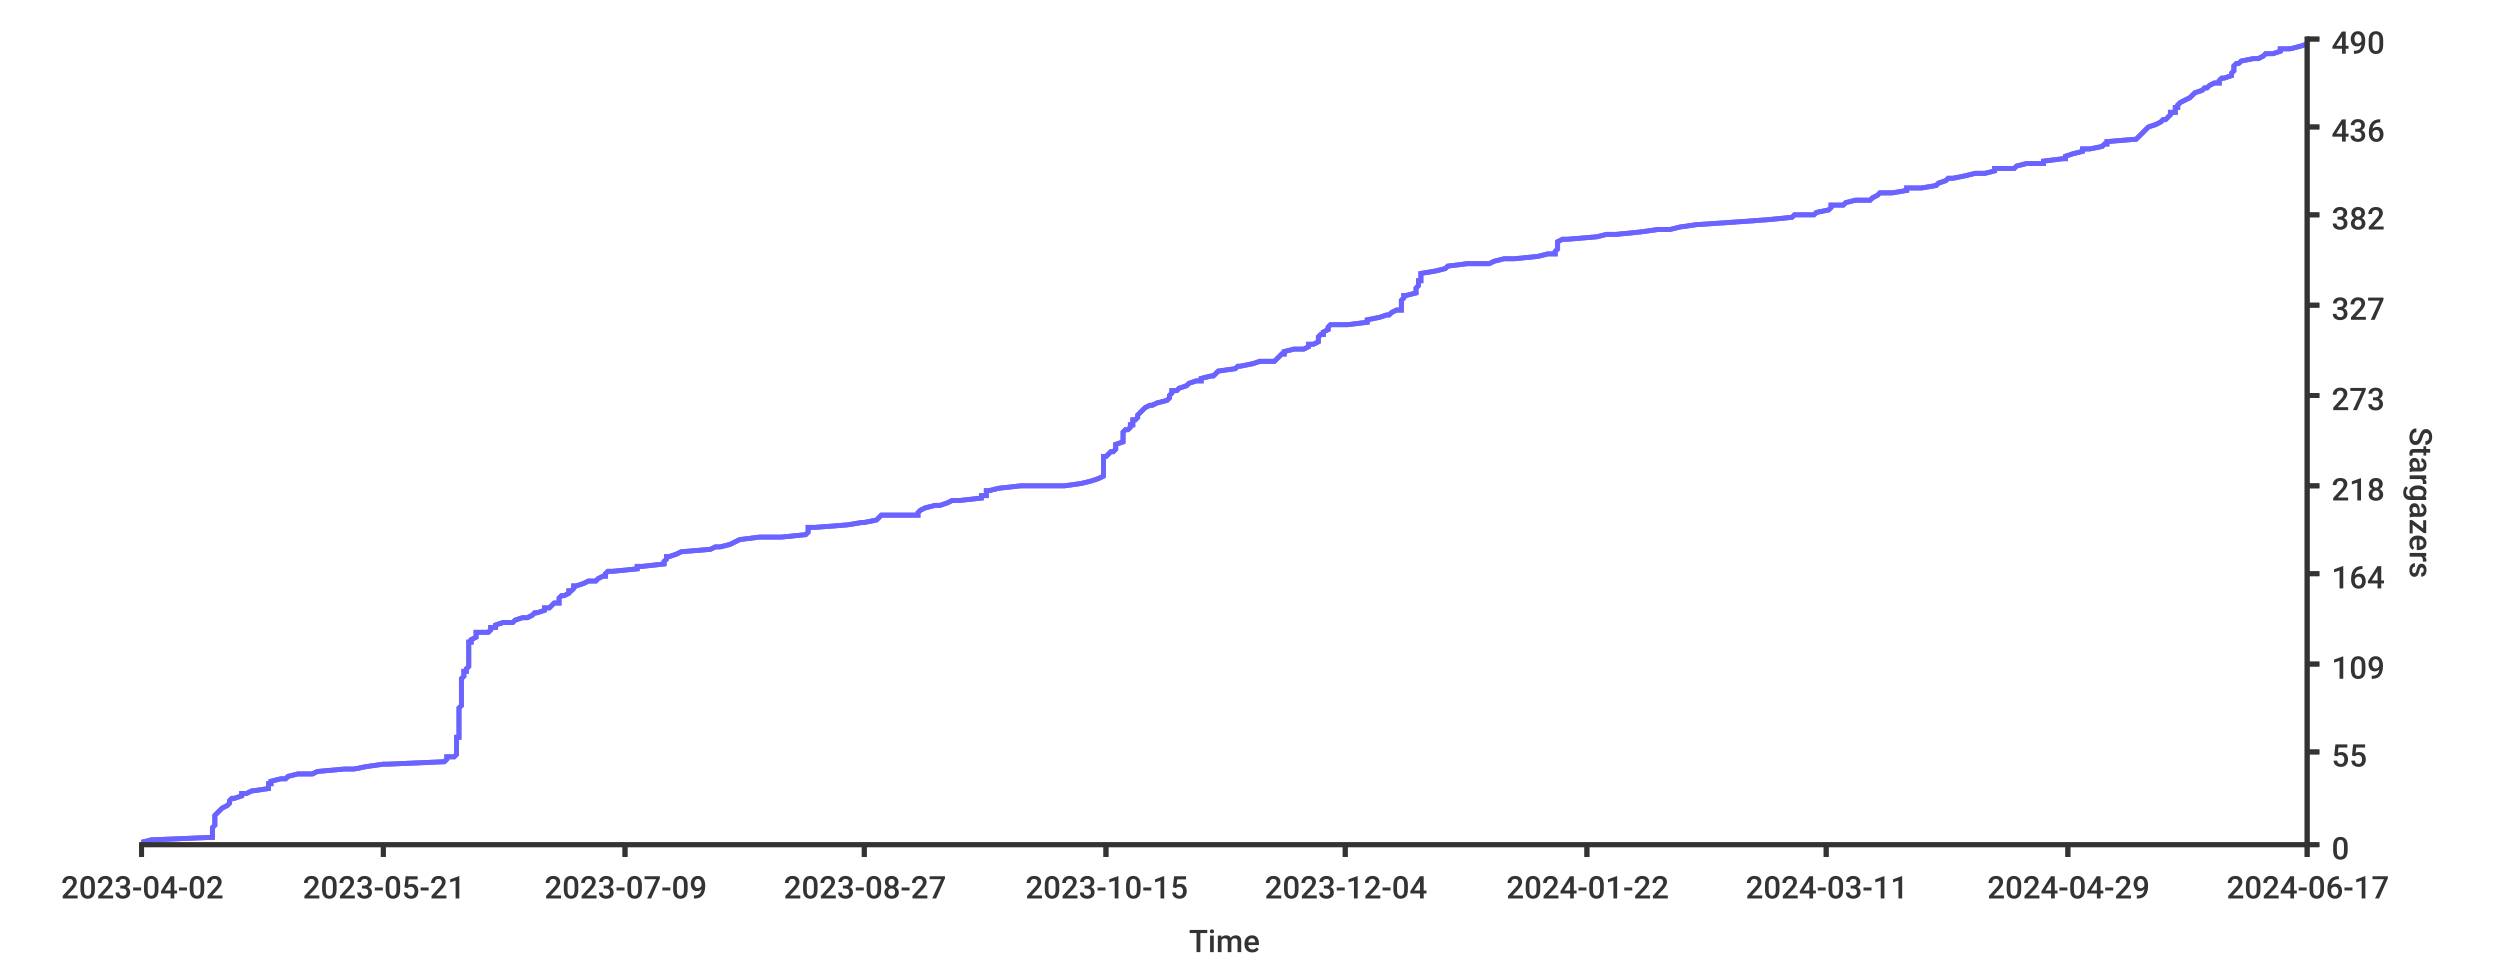
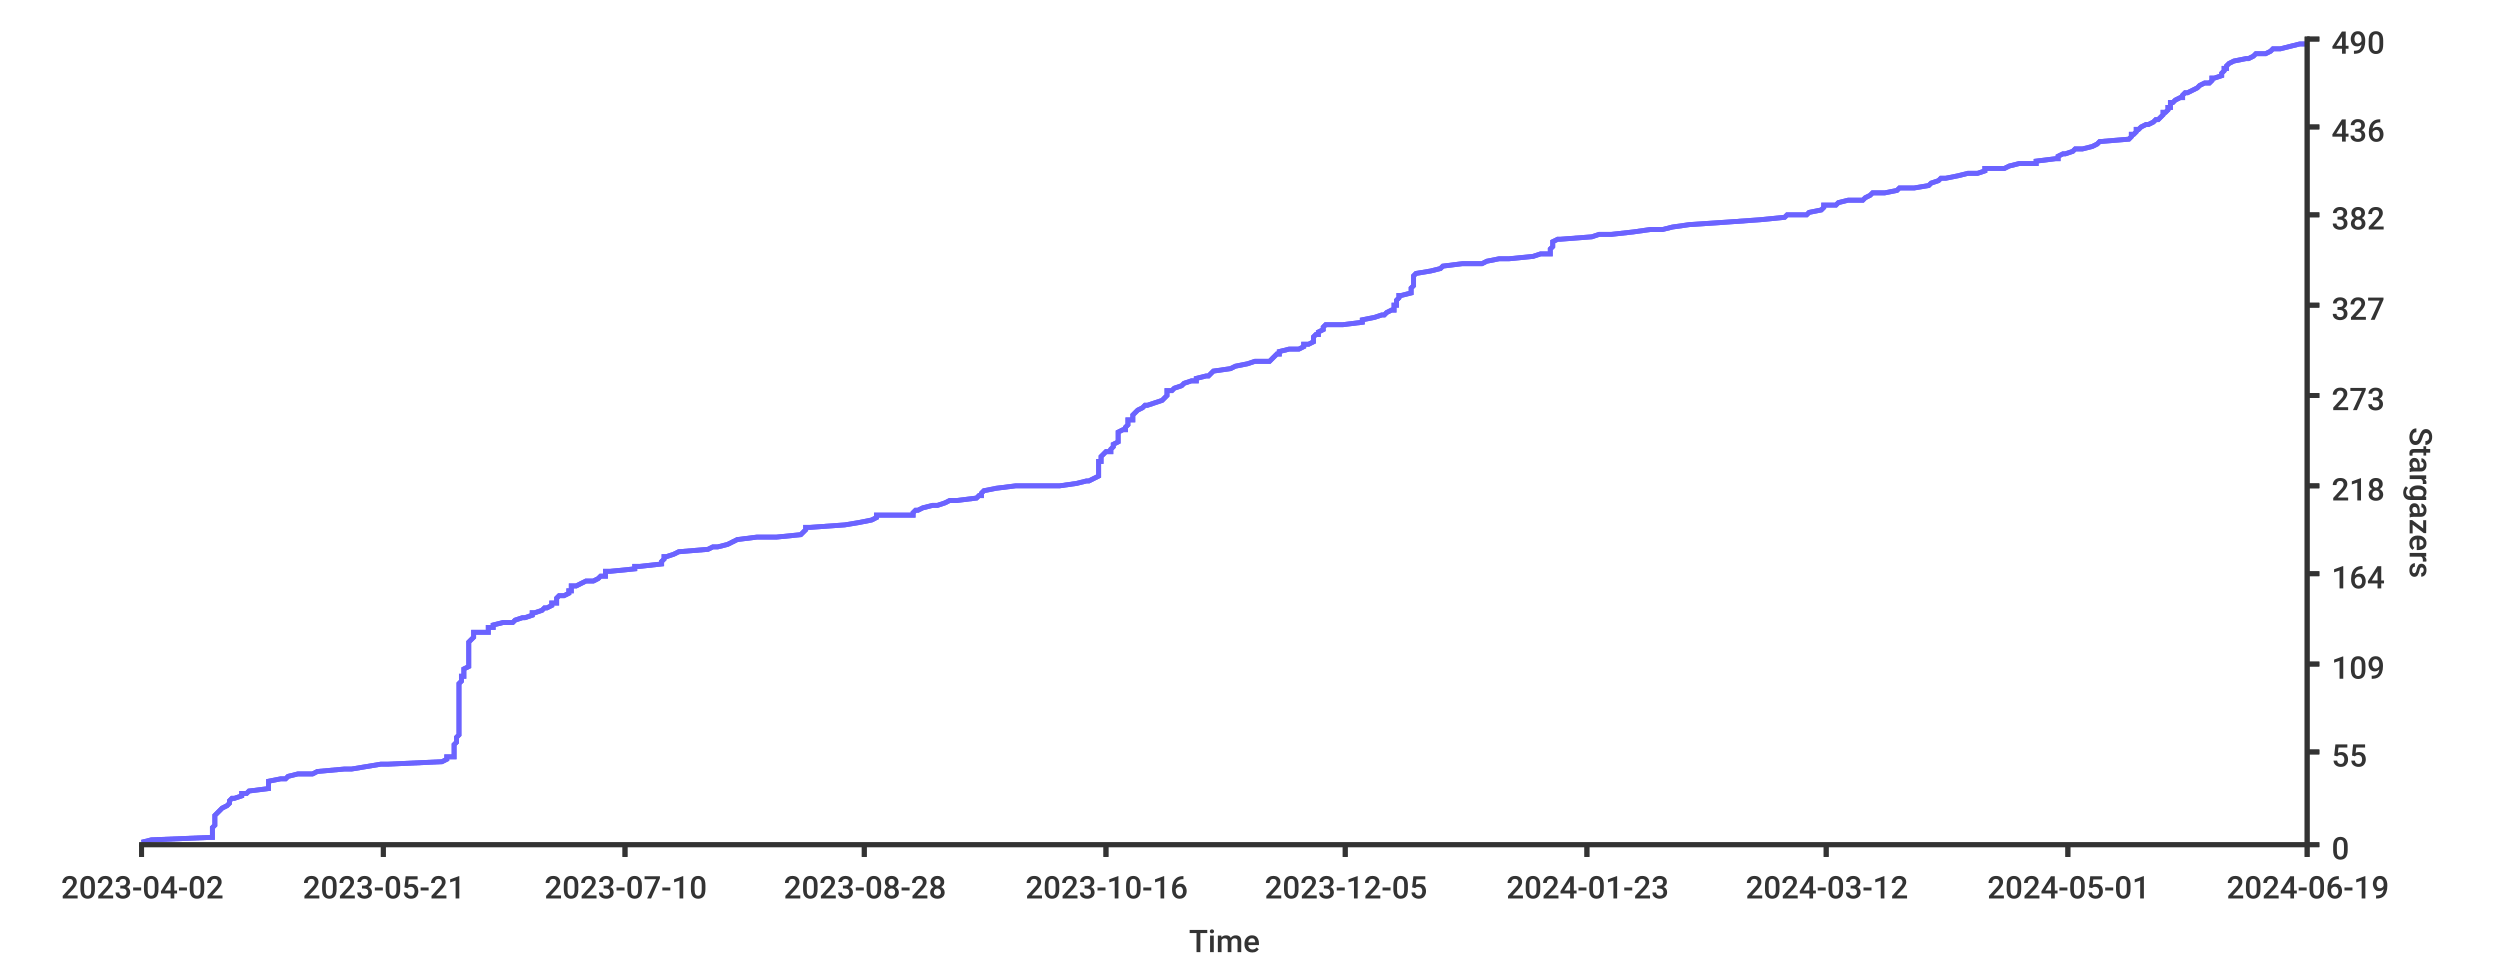
<svg xmlns="http://www.w3.org/2000/svg" width="1024px" height="400px">
  <style type="text/css">
path { fill: none; stroke: rgb(51,51,51); }
path.series { stroke: #6b63ff; }
rect.background { fill: rgb(255,255,255); stroke: none; }

text {
	stroke-width: 0;
	stroke: none;
	fill: rgba(51,51,51,1.0);
	font-size: 12.8px;
	font-family: 'Roboto Medium', sans-serif;
}
</style>
+   <rect x="0" y="0" width="1024px" height="400px" class="background" rx="8" />
  <rect rx="8" x="0" y="0" width="1024px" height="400px" class="background" />
-   <rect x="0" y="0" width="1024px" height="400px" class="background" rx="8" />
-   <path class="series" d="M 58 345 L 62 344 L 86 343 L 87 343 L 87 342 L 87 341 L 87 341 L 87 340 L 87 339 L 87 339 L 88 338 L 88 337 L 88 337 L 88 336 L 88 335 L 88 335 L 88 334 L 89 333 L 89 333 L 90 332 L 91 331 L 91 331 L 93 330 L 94 329 L 94 329 L 94 328 L 95 327 L 96 327 L 99 326 L 99 325 L 101 325 L 103 324 L 110 323 L 110 323 L 110 322 L 110 321 L 111 321 L 111 320 L 115 319 L 117 319 L 118 318 L 122 317 L 128 317 L 130 316 L 141 315 L 145 315 L 150 314 L 157 313 L 159 313 L 182 312 L 183 311 L 183 310 L 186 310 L 187 309 L 187 308 L 187 308 L 187 307 L 187 306 L 187 306 L 187 305 L 187 304 L 187 304 L 187 303 L 187 302 L 188 302 L 188 301 L 188 300 L 188 300 L 188 299 L 188 298 L 188 298 L 188 297 L 188 296 L 188 296 L 188 295 L 188 294 L 188 294 L 188 293 L 188 292 L 188 292 L 188 291 L 188 290 L 188 290 L 189 289 L 189 288 L 189 288 L 189 287 L 189 286 L 189 286 L 189 285 L 189 284 L 189 284 L 189 283 L 189 282 L 189 282 L 189 281 L 189 280 L 189 280 L 189 279 L 189 278 L 190 277 L 190 277 L 190 276 L 190 275 L 191 275 L 191 274 L 192 273 L 192 273 L 192 272 L 192 271 L 192 271 L 192 270 L 192 269 L 192 269 L 192 268 L 192 267 L 192 267 L 192 266 L 192 265 L 192 265 L 192 264 L 192 263 L 193 263 L 193 262 L 195 261 L 195 261 L 195 260 L 195 259 L 200 259 L 201 258 L 201 257 L 203 257 L 203 256 L 206 255 L 210 255 L 211 254 L 214 253 L 216 253 L 218 252 L 219 251 L 220 251 L 223 250 L 223 249 L 225 249 L 226 248 L 227 247 L 229 247 L 229 246 L 229 245 L 230 244 L 231 244 L 233 243 L 233 242 L 234 242 L 235 241 L 235 240 L 236 240 L 239 239 L 241 238 L 244 238 L 245 237 L 247 236 L 248 236 L 248 235 L 249 234 L 251 234 L 261 233 L 261 232 L 263 232 L 272 231 L 272 230 L 272 230 L 273 229 L 273 228 L 274 228 L 277 227 L 279 226 L 279 226 L 291 225 L 293 224 L 295 224 L 299 223 L 301 222 L 301 222 L 303 221 L 311 220 L 320 220 L 330 219 L 331 218 L 331 218 L 331 217 L 331 216 L 334 216 L 347 215 L 353 214 L 354 214 L 359 213 L 360 212 L 361 211 L 376 211 L 376 210 L 377 209 L 377 209 L 379 208 L 383 207 L 385 207 L 388 206 L 390 205 L 393 205 L 402 204 L 402 203 L 404 203 L 404 202 L 404 201 L 405 201 L 409 200 L 418 199 L 436 199 L 443 198 L 447 197 L 447 197 L 450 196 L 452 195 L 452 195 L 452 194 L 452 193 L 452 193 L 452 192 L 452 191 L 452 191 L 452 190 L 452 189 L 452 189 L 452 188 L 452 187 L 453 187 L 454 186 L 455 185 L 456 185 L 457 184 L 457 183 L 457 183 L 457 182 L 460 181 L 460 181 L 460 180 L 460 179 L 460 178 L 460 178 L 460 177 L 461 176 L 462 176 L 463 175 L 463 174 L 464 174 L 464 173 L 464 172 L 465 172 L 466 171 L 466 170 L 466 170 L 467 169 L 468 168 L 468 168 L 469 167 L 471 166 L 472 166 L 474 165 L 478 164 L 478 164 L 479 163 L 479 162 L 479 162 L 480 161 L 480 160 L 482 160 L 483 159 L 486 158 L 486 158 L 487 157 L 490 156 L 492 156 L 492 155 L 496 154 L 497 154 L 498 153 L 499 152 L 499 152 L 506 151 L 507 150 L 508 150 L 513 149 L 516 148 L 522 148 L 523 147 L 524 146 L 525 145 L 526 145 L 526 144 L 530 143 L 534 143 L 536 142 L 536 141 L 538 141 L 540 140 L 540 139 L 540 139 L 540 138 L 541 137 L 542 137 L 542 136 L 544 135 L 544 135 L 544 134 L 545 133 L 552 133 L 560 132 L 560 131 L 560 131 L 565 130 L 568 129 L 569 129 L 570 128 L 572 127 L 574 127 L 574 126 L 574 125 L 574 125 L 574 124 L 574 123 L 574 123 L 575 122 L 575 121 L 576 121 L 580 120 L 580 119 L 580 119 L 580 118 L 581 117 L 581 117 L 581 116 L 581 115 L 582 115 L 582 114 L 582 113 L 582 112 L 582 112 L 588 111 L 592 110 L 592 110 L 593 109 L 601 108 L 610 108 L 612 107 L 616 106 L 620 106 L 630 105 L 634 104 L 637 104 L 637 103 L 638 102 L 638 102 L 638 101 L 638 100 L 638 100 L 638 99 L 640 98 L 642 98 L 654 97 L 658 96 L 662 96 L 672 95 L 679 94 L 684 94 L 688 93 L 695 92 L 695 92 L 710 91 L 724 90 L 724 90 L 734 89 L 735 88 L 743 88 L 744 87 L 749 86 L 749 86 L 750 85 L 750 84 L 755 84 L 756 83 L 760 82 L 766 82 L 767 81 L 769 80 L 770 79 L 775 79 L 781 78 L 781 77 L 787 77 L 793 76 L 794 75 L 794 75 L 797 74 L 798 73 L 800 73 L 805 72 L 809 71 L 813 71 L 817 70 L 817 69 L 825 69 L 826 68 L 830 67 L 837 67 L 837 66 L 845 65 L 846 65 L 846 64 L 849 63 L 849 63 L 853 62 L 853 61 L 856 61 L 861 60 L 862 59 L 863 59 L 863 58 L 875 57 L 875 57 L 876 56 L 877 55 L 877 55 L 878 54 L 879 53 L 879 53 L 880 52 L 883 51 L 883 51 L 885 50 L 886 49 L 887 49 L 888 48 L 889 47 L 889 46 L 891 46 L 891 45 L 891 44 L 892 44 L 892 43 L 893 42 L 893 42 L 895 41 L 897 40 L 897 40 L 898 39 L 899 38 L 899 38 L 902 37 L 903 36 L 904 36 L 905 35 L 907 34 L 909 34 L 909 33 L 910 32 L 911 32 L 914 31 L 914 30 L 914 30 L 915 29 L 915 28 L 915 28 L 915 27 L 916 26 L 917 26 L 918 25 L 923 24 L 925 24 L 927 23 L 928 22 L 931 22 L 934 21 L 934 20 L 938 20 L 942 19 L 945 18" stroke-width="2" />
-   <path d="M 58 345 L 62 344 L 86 343 L 87 343 L 87 342 L 87 341 L 87 341 L 87 340 L 87 339 L 87 339 L 88 338 L 88 337 L 88 337 L 88 336 L 88 335 L 88 335 L 88 334 L 89 333 L 89 333 L 90 332 L 91 331 L 91 331 L 93 330 L 94 329 L 94 329 L 94 328 L 95 327 L 96 327 L 99 326 L 99 325 L 101 325 L 103 324 L 110 323 L 110 323 L 110 322 L 110 321 L 111 321 L 111 320 L 115 319 L 117 319 L 118 318 L 122 317 L 128 317 L 130 316 L 141 315 L 145 315 L 150 314 L 157 313 L 159 313 L 182 312 L 183 311 L 183 310 L 186 310 L 187 309 L 187 308 L 187 308 L 187 307 L 187 306 L 187 306 L 187 305 L 187 304 L 187 304 L 187 303 L 187 302 L 188 302 L 188 301 L 188 300 L 188 300 L 188 299 L 188 298 L 188 298 L 188 297 L 188 296 L 188 296 L 188 295 L 188 294 L 188 294 L 188 293 L 188 292 L 188 292 L 188 291 L 188 290 L 188 290 L 189 289 L 189 288 L 189 288 L 189 287 L 189 286 L 189 286 L 189 285 L 189 284 L 189 284 L 189 283 L 189 282 L 189 282 L 189 281 L 189 280 L 189 280 L 189 279 L 189 278 L 190 277 L 190 277 L 190 276 L 190 275 L 191 275 L 191 274 L 192 273 L 192 273 L 192 272 L 192 271 L 192 271 L 192 270 L 192 269 L 192 269 L 192 268 L 192 267 L 192 267 L 192 266 L 192 265 L 192 265 L 192 264 L 192 263 L 193 263 L 193 262 L 195 261 L 195 261 L 195 260 L 195 259 L 200 259 L 201 258 L 201 257 L 203 257 L 203 256 L 206 255 L 210 255 L 211 254 L 214 253 L 216 253 L 218 252 L 219 251 L 220 251 L 223 250 L 223 249 L 225 249 L 226 248 L 227 247 L 229 247 L 229 246 L 229 245 L 230 244 L 231 244 L 233 243 L 233 242 L 234 242 L 235 241 L 235 240 L 236 240 L 239 239 L 241 238 L 244 238 L 245 237 L 247 236 L 248 236 L 248 235 L 249 234 L 251 234 L 261 233 L 261 232 L 263 232 L 272 231 L 272 230 L 272 230 L 273 229 L 273 228 L 274 228 L 277 227 L 279 226 L 279 226 L 291 225 L 293 224 L 295 224 L 299 223 L 301 222 L 301 222 L 303 221 L 311 220 L 320 220 L 330 219 L 331 218 L 331 218 L 331 217 L 331 216 L 334 216 L 347 215 L 353 214 L 354 214 L 359 213 L 360 212 L 361 211 L 376 211 L 376 210 L 377 209 L 377 209 L 379 208 L 383 207 L 385 207 L 388 206 L 390 205 L 393 205 L 402 204 L 402 203 L 404 203 L 404 202 L 404 201 L 405 201 L 409 200 L 418 199 L 436 199 L 443 198 L 447 197 L 447 197 L 450 196 L 452 195 L 452 195 L 452 194 L 452 193 L 452 193 L 452 192 L 452 191 L 452 191 L 452 190 L 452 189 L 452 189 L 452 188 L 452 187 L 453 187 L 454 186 L 455 185 L 456 185 L 457 184 L 457 183 L 457 183 L 457 182 L 460 181 L 460 181 L 460 180 L 460 179 L 460 178 L 460 178 L 460 177 L 461 176 L 462 176 L 463 175 L 463 174 L 464 174 L 464 173 L 464 172 L 465 172 L 466 171 L 466 170 L 466 170 L 467 169 L 468 168 L 468 168 L 469 167 L 471 166 L 472 166 L 474 165 L 478 164 L 478 164 L 479 163 L 479 162 L 479 162 L 480 161 L 480 160 L 482 160 L 483 159 L 486 158 L 486 158 L 487 157 L 490 156 L 492 156 L 492 155 L 496 154 L 497 154 L 498 153 L 499 152 L 499 152 L 506 151 L 507 150 L 508 150 L 513 149 L 516 148 L 522 148 L 523 147 L 524 146 L 525 145 L 526 145 L 526 144 L 530 143 L 534 143 L 536 142 L 536 141 L 538 141 L 540 140 L 540 139 L 540 139 L 540 138 L 541 137 L 542 137 L 542 136 L 544 135 L 544 135 L 544 134 L 545 133 L 552 133 L 560 132 L 560 131 L 560 131 L 565 130 L 568 129 L 569 129 L 570 128 L 572 127 L 574 127 L 574 126 L 574 125 L 574 125 L 574 124 L 574 123 L 574 123 L 575 122 L 575 121 L 576 121 L 580 120 L 580 119 L 580 119 L 580 118 L 581 117 L 581 117 L 581 116 L 581 115 L 582 115 L 582 114 L 582 113 L 582 112 L 582 112 L 588 111 L 592 110 L 592 110 L 593 109 L 601 108 L 610 108 L 612 107 L 616 106 L 620 106 L 630 105 L 634 104 L 637 104 L 637 103 L 638 102 L 638 102 L 638 101 L 638 100 L 638 100 L 638 99 L 640 98 L 642 98 L 654 97 L 658 96 L 662 96 L 672 95 L 679 94 L 684 94 L 688 93 L 695 92 L 695 92 L 710 91 L 724 90 L 724 90 L 734 89 L 735 88 L 743 88 L 744 87 L 749 86 L 749 86 L 750 85 L 750 84 L 755 84 L 756 83 L 760 82 L 766 82 L 767 81 L 769 80 L 770 79 L 775 79 L 781 78 L 781 77 L 787 77 L 793 76 L 794 75 L 794 75 L 797 74 L 798 73 L 800 73 L 805 72 L 809 71 L 813 71 L 817 70 L 817 69 L 825 69 L 826 68 L 830 67 L 837 67 L 837 66 L 845 65 L 846 65 L 846 64 L 849 63 L 849 63 L 853 62 L 853 61 L 856 61 L 861 60 L 862 59 L 863 59 L 863 58 L 875 57 L 875 57 L 876 56 L 877 55 L 877 55 L 878 54 L 879 53 L 879 53 L 880 52 L 883 51 L 883 51 L 885 50 L 886 49 L 887 49 L 888 48 L 889 47 L 889 46 L 891 46 L 891 45 L 891 44 L 892 44 L 892 43 L 893 42 L 893 42 L 895 41 L 897 40 L 897 40 L 898 39 L 899 38 L 899 38 L 902 37 L 903 36 L 904 36 L 905 35 L 907 34 L 909 34 L 909 33 L 910 32 L 911 32 L 914 31 L 914 30 L 914 30 L 915 29 L 915 28 L 915 28 L 915 27 L 916 26 L 917 26 L 918 25 L 923 24 L 925 24 L 927 23 L 928 22 L 931 22 L 934 21 L 934 20 L 938 20 L 942 19 L 945 18" stroke-width="2" class="series" />
+   <path stroke-width="2" class="series" d="M 58 345 L 62 344 L 86 343 L 87 343 L 87 342 L 87 341 L 87 341 L 87 340 L 87 339 L 87 339 L 88 338 L 88 337 L 88 337 L 88 336 L 88 335 L 88 335 L 88 334 L 89 333 L 89 333 L 90 332 L 91 331 L 91 331 L 93 330 L 94 329 L 94 329 L 94 328 L 95 327 L 96 327 L 99 326 L 99 325 L 101 325 L 102 324 L 110 323 L 110 323 L 110 322 L 110 321 L 110 321 L 110 320 L 115 319 L 117 319 L 118 318 L 122 317 L 128 317 L 130 316 L 141 315 L 144 315 L 150 314 L 156 313 L 159 313 L 181 312 L 183 311 L 183 310 L 186 310 L 186 309 L 186 308 L 186 308 L 186 307 L 186 306 L 186 306 L 186 305 L 187 304 L 187 304 L 187 303 L 187 302 L 187 302 L 188 301 L 188 300 L 188 300 L 188 299 L 188 298 L 188 298 L 188 297 L 188 296 L 188 296 L 188 295 L 188 294 L 188 294 L 188 293 L 188 292 L 188 292 L 188 291 L 188 290 L 188 290 L 188 289 L 188 288 L 188 288 L 188 287 L 188 286 L 188 286 L 188 285 L 188 284 L 188 284 L 188 283 L 188 282 L 188 282 L 188 281 L 188 280 L 188 280 L 189 279 L 189 278 L 189 277 L 190 277 L 190 276 L 190 275 L 190 275 L 190 274 L 192 273 L 192 273 L 192 272 L 192 271 L 192 271 L 192 270 L 192 269 L 192 269 L 192 268 L 192 267 L 192 267 L 192 266 L 192 265 L 192 265 L 192 264 L 192 263 L 192 263 L 193 262 L 194 261 L 194 261 L 194 260 L 194 259 L 200 259 L 200 258 L 200 257 L 202 257 L 202 256 L 206 255 L 210 255 L 211 254 L 214 253 L 215 253 L 218 252 L 218 251 L 219 251 L 222 250 L 223 249 L 224 249 L 226 248 L 226 247 L 228 247 L 228 246 L 228 245 L 229 244 L 231 244 L 233 243 L 233 242 L 234 242 L 234 241 L 234 240 L 236 240 L 238 239 L 240 238 L 243 238 L 245 237 L 246 236 L 248 236 L 248 235 L 248 234 L 250 234 L 260 233 L 260 232 L 262 232 L 271 231 L 271 230 L 271 230 L 272 229 L 272 228 L 273 228 L 276 227 L 278 226 L 278 226 L 290 225 L 292 224 L 294 224 L 298 223 L 300 222 L 300 222 L 302 221 L 310 220 L 318 220 L 328 219 L 329 218 L 329 218 L 330 217 L 330 216 L 332 216 L 346 215 L 352 214 L 352 214 L 357 213 L 359 212 L 359 211 L 374 211 L 374 210 L 375 209 L 376 209 L 378 208 L 382 207 L 384 207 L 387 206 L 389 205 L 392 205 L 400 204 L 401 203 L 402 203 L 402 202 L 403 201 L 403 201 L 408 200 L 416 199 L 434 199 L 441 198 L 445 197 L 446 197 L 448 196 L 450 195 L 450 195 L 450 194 L 450 193 L 450 193 L 450 192 L 450 191 L 450 191 L 450 190 L 450 189 L 451 189 L 451 188 L 451 187 L 451 187 L 452 186 L 453 185 L 455 185 L 455 184 L 456 183 L 456 183 L 456 182 L 458 181 L 458 181 L 458 180 L 458 179 L 458 178 L 458 178 L 458 177 L 460 176 L 461 176 L 461 175 L 462 174 L 462 174 L 462 173 L 462 172 L 464 172 L 464 171 L 464 170 L 464 170 L 465 169 L 466 168 L 466 168 L 468 167 L 469 166 L 470 166 L 473 165 L 476 164 L 476 164 L 477 163 L 478 162 L 478 162 L 478 161 L 478 160 L 480 160 L 481 159 L 484 158 L 484 158 L 485 157 L 488 156 L 490 156 L 490 155 L 494 154 L 495 154 L 496 153 L 497 152 L 497 152 L 504 151 L 506 150 L 506 150 L 511 149 L 514 148 L 520 148 L 521 147 L 522 146 L 523 145 L 524 145 L 524 144 L 528 143 L 532 143 L 534 142 L 534 141 L 536 141 L 538 140 L 538 139 L 538 139 L 538 138 L 539 137 L 540 137 L 540 136 L 542 135 L 542 135 L 542 134 L 543 133 L 550 133 L 558 132 L 558 131 L 558 131 L 563 130 L 566 129 L 567 129 L 568 128 L 570 127 L 571 127 L 571 126 L 571 125 L 572 125 L 572 124 L 572 123 L 572 123 L 573 122 L 573 121 L 574 121 L 578 120 L 578 119 L 578 119 L 578 118 L 579 117 L 579 117 L 579 116 L 579 115 L 579 115 L 579 114 L 579 113 L 580 112 L 580 112 L 586 111 L 590 110 L 590 110 L 591 109 L 599 108 L 607 108 L 609 107 L 614 106 L 618 106 L 628 105 L 631 104 L 635 104 L 635 103 L 635 102 L 635 102 L 636 101 L 636 100 L 636 100 L 636 99 L 638 98 L 639 98 L 652 97 L 655 96 L 660 96 L 669 95 L 676 94 L 681 94 L 685 93 L 692 92 L 692 92 L 707 91 L 721 90 L 721 90 L 731 89 L 732 88 L 740 88 L 741 87 L 746 86 L 746 86 L 747 85 L 747 84 L 752 84 L 753 83 L 757 82 L 763 82 L 764 81 L 766 80 L 767 79 L 772 79 L 777 78 L 778 77 L 784 77 L 790 76 L 791 75 L 791 75 L 794 74 L 795 73 L 797 73 L 802 72 L 806 71 L 810 71 L 813 70 L 813 69 L 821 69 L 823 68 L 827 67 L 834 67 L 834 66 L 842 65 L 843 65 L 843 64 L 845 63 L 846 63 L 849 62 L 850 61 L 853 61 L 857 60 L 859 59 L 859 59 L 860 58 L 872 57 L 872 57 L 873 56 L 873 55 L 874 55 L 875 54 L 875 53 L 876 53 L 877 52 L 879 51 L 880 51 L 882 50 L 883 49 L 884 49 L 885 48 L 886 47 L 886 46 L 887 46 L 888 45 L 888 44 L 889 44 L 889 43 L 889 42 L 890 42 L 891 41 L 893 40 L 894 40 L 894 39 L 895 38 L 896 38 L 898 37 L 900 36 L 900 36 L 901 35 L 903 34 L 905 34 L 906 33 L 906 32 L 907 32 L 910 31 L 910 30 L 910 30 L 911 29 L 911 28 L 912 28 L 912 27 L 913 26 L 913 26 L 915 25 L 920 24 L 921 24 L 923 23 L 924 22 L 928 22 L 930 21 L 931 20 L 934 20 L 938 19 L 942 18 L 945 18" />
+   <path stroke-width="2" class="series" d="M 58 345 L 62 344 L 86 343 L 87 343 L 87 342 L 87 341 L 87 341 L 87 340 L 87 339 L 87 339 L 88 338 L 88 337 L 88 337 L 88 336 L 88 335 L 88 335 L 88 334 L 89 333 L 89 333 L 90 332 L 91 331 L 91 331 L 93 330 L 94 329 L 94 329 L 94 328 L 95 327 L 96 327 L 99 326 L 99 325 L 101 325 L 102 324 L 110 323 L 110 323 L 110 322 L 110 321 L 110 321 L 110 320 L 115 319 L 117 319 L 118 318 L 122 317 L 128 317 L 130 316 L 141 315 L 144 315 L 150 314 L 156 313 L 159 313 L 181 312 L 183 311 L 183 310 L 186 310 L 186 309 L 186 308 L 186 308 L 186 307 L 186 306 L 186 306 L 186 305 L 187 304 L 187 304 L 187 303 L 187 302 L 187 302 L 188 301 L 188 300 L 188 300 L 188 299 L 188 298 L 188 298 L 188 297 L 188 296 L 188 296 L 188 295 L 188 294 L 188 294 L 188 293 L 188 292 L 188 292 L 188 291 L 188 290 L 188 290 L 188 289 L 188 288 L 188 288 L 188 287 L 188 286 L 188 286 L 188 285 L 188 284 L 188 284 L 188 283 L 188 282 L 188 282 L 188 281 L 188 280 L 188 280 L 189 279 L 189 278 L 189 277 L 190 277 L 190 276 L 190 275 L 190 275 L 190 274 L 192 273 L 192 273 L 192 272 L 192 271 L 192 271 L 192 270 L 192 269 L 192 269 L 192 268 L 192 267 L 192 267 L 192 266 L 192 265 L 192 265 L 192 264 L 192 263 L 192 263 L 193 262 L 194 261 L 194 261 L 194 260 L 194 259 L 200 259 L 200 258 L 200 257 L 202 257 L 202 256 L 206 255 L 210 255 L 211 254 L 214 253 L 215 253 L 218 252 L 218 251 L 219 251 L 222 250 L 223 249 L 224 249 L 226 248 L 226 247 L 228 247 L 228 246 L 228 245 L 229 244 L 231 244 L 233 243 L 233 242 L 234 242 L 234 241 L 234 240 L 236 240 L 238 239 L 240 238 L 243 238 L 245 237 L 246 236 L 248 236 L 248 235 L 248 234 L 250 234 L 260 233 L 260 232 L 262 232 L 271 231 L 271 230 L 271 230 L 272 229 L 272 228 L 273 228 L 276 227 L 278 226 L 278 226 L 290 225 L 292 224 L 294 224 L 298 223 L 300 222 L 300 222 L 302 221 L 310 220 L 318 220 L 328 219 L 329 218 L 329 218 L 330 217 L 330 216 L 332 216 L 346 215 L 352 214 L 352 214 L 357 213 L 359 212 L 359 211 L 374 211 L 374 210 L 375 209 L 376 209 L 378 208 L 382 207 L 384 207 L 387 206 L 389 205 L 392 205 L 400 204 L 401 203 L 402 203 L 402 202 L 403 201 L 403 201 L 408 200 L 416 199 L 434 199 L 441 198 L 445 197 L 446 197 L 448 196 L 450 195 L 450 195 L 450 194 L 450 193 L 450 193 L 450 192 L 450 191 L 450 191 L 450 190 L 450 189 L 451 189 L 451 188 L 451 187 L 451 187 L 452 186 L 453 185 L 455 185 L 455 184 L 456 183 L 456 183 L 456 182 L 458 181 L 458 181 L 458 180 L 458 179 L 458 178 L 458 178 L 458 177 L 460 176 L 461 176 L 461 175 L 462 174 L 462 174 L 462 173 L 462 172 L 464 172 L 464 171 L 464 170 L 464 170 L 465 169 L 466 168 L 466 168 L 468 167 L 469 166 L 470 166 L 473 165 L 476 164 L 476 164 L 477 163 L 478 162 L 478 162 L 478 161 L 478 160 L 480 160 L 481 159 L 484 158 L 484 158 L 485 157 L 488 156 L 490 156 L 490 155 L 494 154 L 495 154 L 496 153 L 497 152 L 497 152 L 504 151 L 506 150 L 506 150 L 511 149 L 514 148 L 520 148 L 521 147 L 522 146 L 523 145 L 524 145 L 524 144 L 528 143 L 532 143 L 534 142 L 534 141 L 536 141 L 538 140 L 538 139 L 538 139 L 538 138 L 539 137 L 540 137 L 540 136 L 542 135 L 542 135 L 542 134 L 543 133 L 550 133 L 558 132 L 558 131 L 558 131 L 563 130 L 566 129 L 567 129 L 568 128 L 570 127 L 571 127 L 571 126 L 571 125 L 572 125 L 572 124 L 572 123 L 572 123 L 573 122 L 573 121 L 574 121 L 578 120 L 578 119 L 578 119 L 578 118 L 579 117 L 579 117 L 579 116 L 579 115 L 579 115 L 579 114 L 579 113 L 580 112 L 580 112 L 586 111 L 590 110 L 590 110 L 591 109 L 599 108 L 607 108 L 609 107 L 614 106 L 618 106 L 628 105 L 631 104 L 635 104 L 635 103 L 635 102 L 635 102 L 636 101 L 636 100 L 636 100 L 636 99 L 638 98 L 639 98 L 652 97 L 655 96 L 660 96 L 669 95 L 676 94 L 681 94 L 685 93 L 692 92 L 692 92 L 707 91 L 721 90 L 721 90 L 731 89 L 732 88 L 740 88 L 741 87 L 746 86 L 746 86 L 747 85 L 747 84 L 752 84 L 753 83 L 757 82 L 763 82 L 764 81 L 766 80 L 767 79 L 772 79 L 777 78 L 778 77 L 784 77 L 790 76 L 791 75 L 791 75 L 794 74 L 795 73 L 797 73 L 802 72 L 806 71 L 810 71 L 813 70 L 813 69 L 821 69 L 823 68 L 827 67 L 834 67 L 834 66 L 842 65 L 843 65 L 843 64 L 845 63 L 846 63 L 849 62 L 850 61 L 853 61 L 857 60 L 859 59 L 859 59 L 860 58 L 872 57 L 872 57 L 873 56 L 873 55 L 874 55 L 875 54 L 875 53 L 876 53 L 877 52 L 879 51 L 880 51 L 882 50 L 883 49 L 884 49 L 885 48 L 886 47 L 886 46 L 887 46 L 888 45 L 888 44 L 889 44 L 889 43 L 889 42 L 890 42 L 891 41 L 893 40 L 894 40 L 894 39 L 895 38 L 896 38 L 898 37 L 900 36 L 900 36 L 901 35 L 903 34 L 905 34 L 906 33 L 906 32 L 907 32 L 910 31 L 910 30 L 910 30 L 911 29 L 911 28 L 912 28 L 912 27 L 913 26 L 913 26 L 915 25 L 920 24 L 921 24 L 923 23 L 924 22 L 928 22 L 930 21 L 931 20 L 934 20 L 938 19 L 942 18 L 945 18" />
  <path stroke-width="2" d="M 945 346 L 945 15" />
-   <path stroke-width="2" d="M 945 346 L 945 15" />
-   <path d="M 945 346 L 950 346" stroke-width="2" />
+   <path d="M 945 346 L 945 15" stroke-width="2" />
+   <path stroke-width="2" d="M 945 346 L 950 346" />
  <path stroke-width="2" d="M 945 346 L 950 346" />
  <text x="955" y="352">0</text>
  <path stroke-width="2" d="M 945 308 L 950 308" />
  <path stroke-width="2" d="M 945 308 L 950 308" />
  <text x="955" y="314">55</text>
  <path stroke-width="2" d="M 945 272 L 950 272" />
  <path stroke-width="2" d="M 945 272 L 950 272" />
  <text x="955" y="278">109</text>
  <path stroke-width="2" d="M 945 235 L 950 235" />
  <path stroke-width="2" d="M 945 235 L 950 235" />
  <text x="955" y="241">164</text>
  <path stroke-width="2" d="M 945 199 L 950 199" />
  <path stroke-width="2" d="M 945 199 L 950 199" />
  <text x="955" y="205">218</text>
+   <path d="M 945 162 L 950 162" stroke-width="2" />
  <path stroke-width="2" d="M 945 162 L 950 162" />
-   <path d="M 945 162 L 950 162" stroke-width="2" />
  <text x="955" y="168">273</text>
  <path stroke-width="2" d="M 945 125 L 950 125" />
  <path stroke-width="2" d="M 945 125 L 950 125" />
  <text x="955" y="131">327</text>
  <path stroke-width="2" d="M 945 88 L 950 88" />
-   <path stroke-width="2" d="M 945 88 L 950 88" />
+   <path d="M 945 88 L 950 88" stroke-width="2" />
  <text x="955" y="94">382</text>
  <path stroke-width="2" d="M 945 52 L 950 52" />
  <path stroke-width="2" d="M 945 52 L 950 52" />
  <text x="955" y="58">436</text>
  <path stroke-width="2" d="M 945 16 L 950 16" />
-   <path d="M 945 16 L 950 16" stroke-width="2" />
+   <path stroke-width="2" d="M 945 16 L 950 16" />
  <text x="955" y="22">490</text>
-   <text x="987" y="175" transform="rotate(90.00,987,175)">Stargazers</text>
+   <text transform="rotate(90.00,987,175)" x="987" y="175">Stargazers</text>
  <path stroke-width="2" d="M 57 346 L 945 346" />
  <path stroke-width="2" d="M 57 346 L 945 346" />
  <path stroke-width="2" d="M 58 346 L 58 351" />
  <path stroke-width="2" d="M 58 346 L 58 351" />
  <text y="368" x="25">2023-04-02</text>
  <path stroke-width="2" d="M 157 346 L 157 351" />
-   <path d="M 157 346 L 157 351" stroke-width="2" />
+   <path stroke-width="2" d="M 157 346 L 157 351" />
  <text x="124" y="368">2023-05-21</text>
+   <path d="M 256 346 L 256 351" stroke-width="2" />
  <path stroke-width="2" d="M 256 346 L 256 351" />
-   <path stroke-width="2" d="M 256 346 L 256 351" />
-   <text x="223" y="368">2023-07-09</text>
+   <text x="223" y="368">2023-07-10</text>
  <path stroke-width="2" d="M 354 346 L 354 351" />
  <path stroke-width="2" d="M 354 346 L 354 351" />
-   <text x="321" y="368">2023-08-27</text>
+   <text x="321" y="368">2023-08-28</text>
  <path stroke-width="2" d="M 453 346 L 453 351" />
  <path stroke-width="2" d="M 453 346 L 453 351" />
-   <text x="420" y="368">2023-10-15</text>
+   <text x="420" y="368">2023-10-16</text>
  <path stroke-width="2" d="M 551 346 L 551 351" />
  <path stroke-width="2" d="M 551 346 L 551 351" />
-   <text x="518" y="368">2023-12-04</text>
+   <text x="518" y="368">2023-12-05</text>
  <path stroke-width="2" d="M 650 346 L 650 351" />
  <path stroke-width="2" d="M 650 346 L 650 351" />
-   <text x="617" y="368">2024-01-22</text>
+   <text y="368" x="617">2024-01-23</text>
  <path stroke-width="2" d="M 748 346 L 748 351" />
  <path stroke-width="2" d="M 748 346 L 748 351" />
-   <text x="715" y="368">2024-03-11</text>
+   <text x="715" y="368">2024-03-12</text>
  <path stroke-width="2" d="M 847 346 L 847 351" />
  <path stroke-width="2" d="M 847 346 L 847 351" />
-   <text x="814" y="368">2024-04-29</text>
+   <text x="814" y="368">2024-05-01</text>
  <path stroke-width="2" d="M 945 346 L 945 351" />
  <path stroke-width="2" d="M 945 346 L 945 351" />
-   <text x="912" y="368">2024-06-17</text>
+   <text y="368" x="912">2024-06-19</text>
  <text x="487" y="390">Time</text>
</svg>
